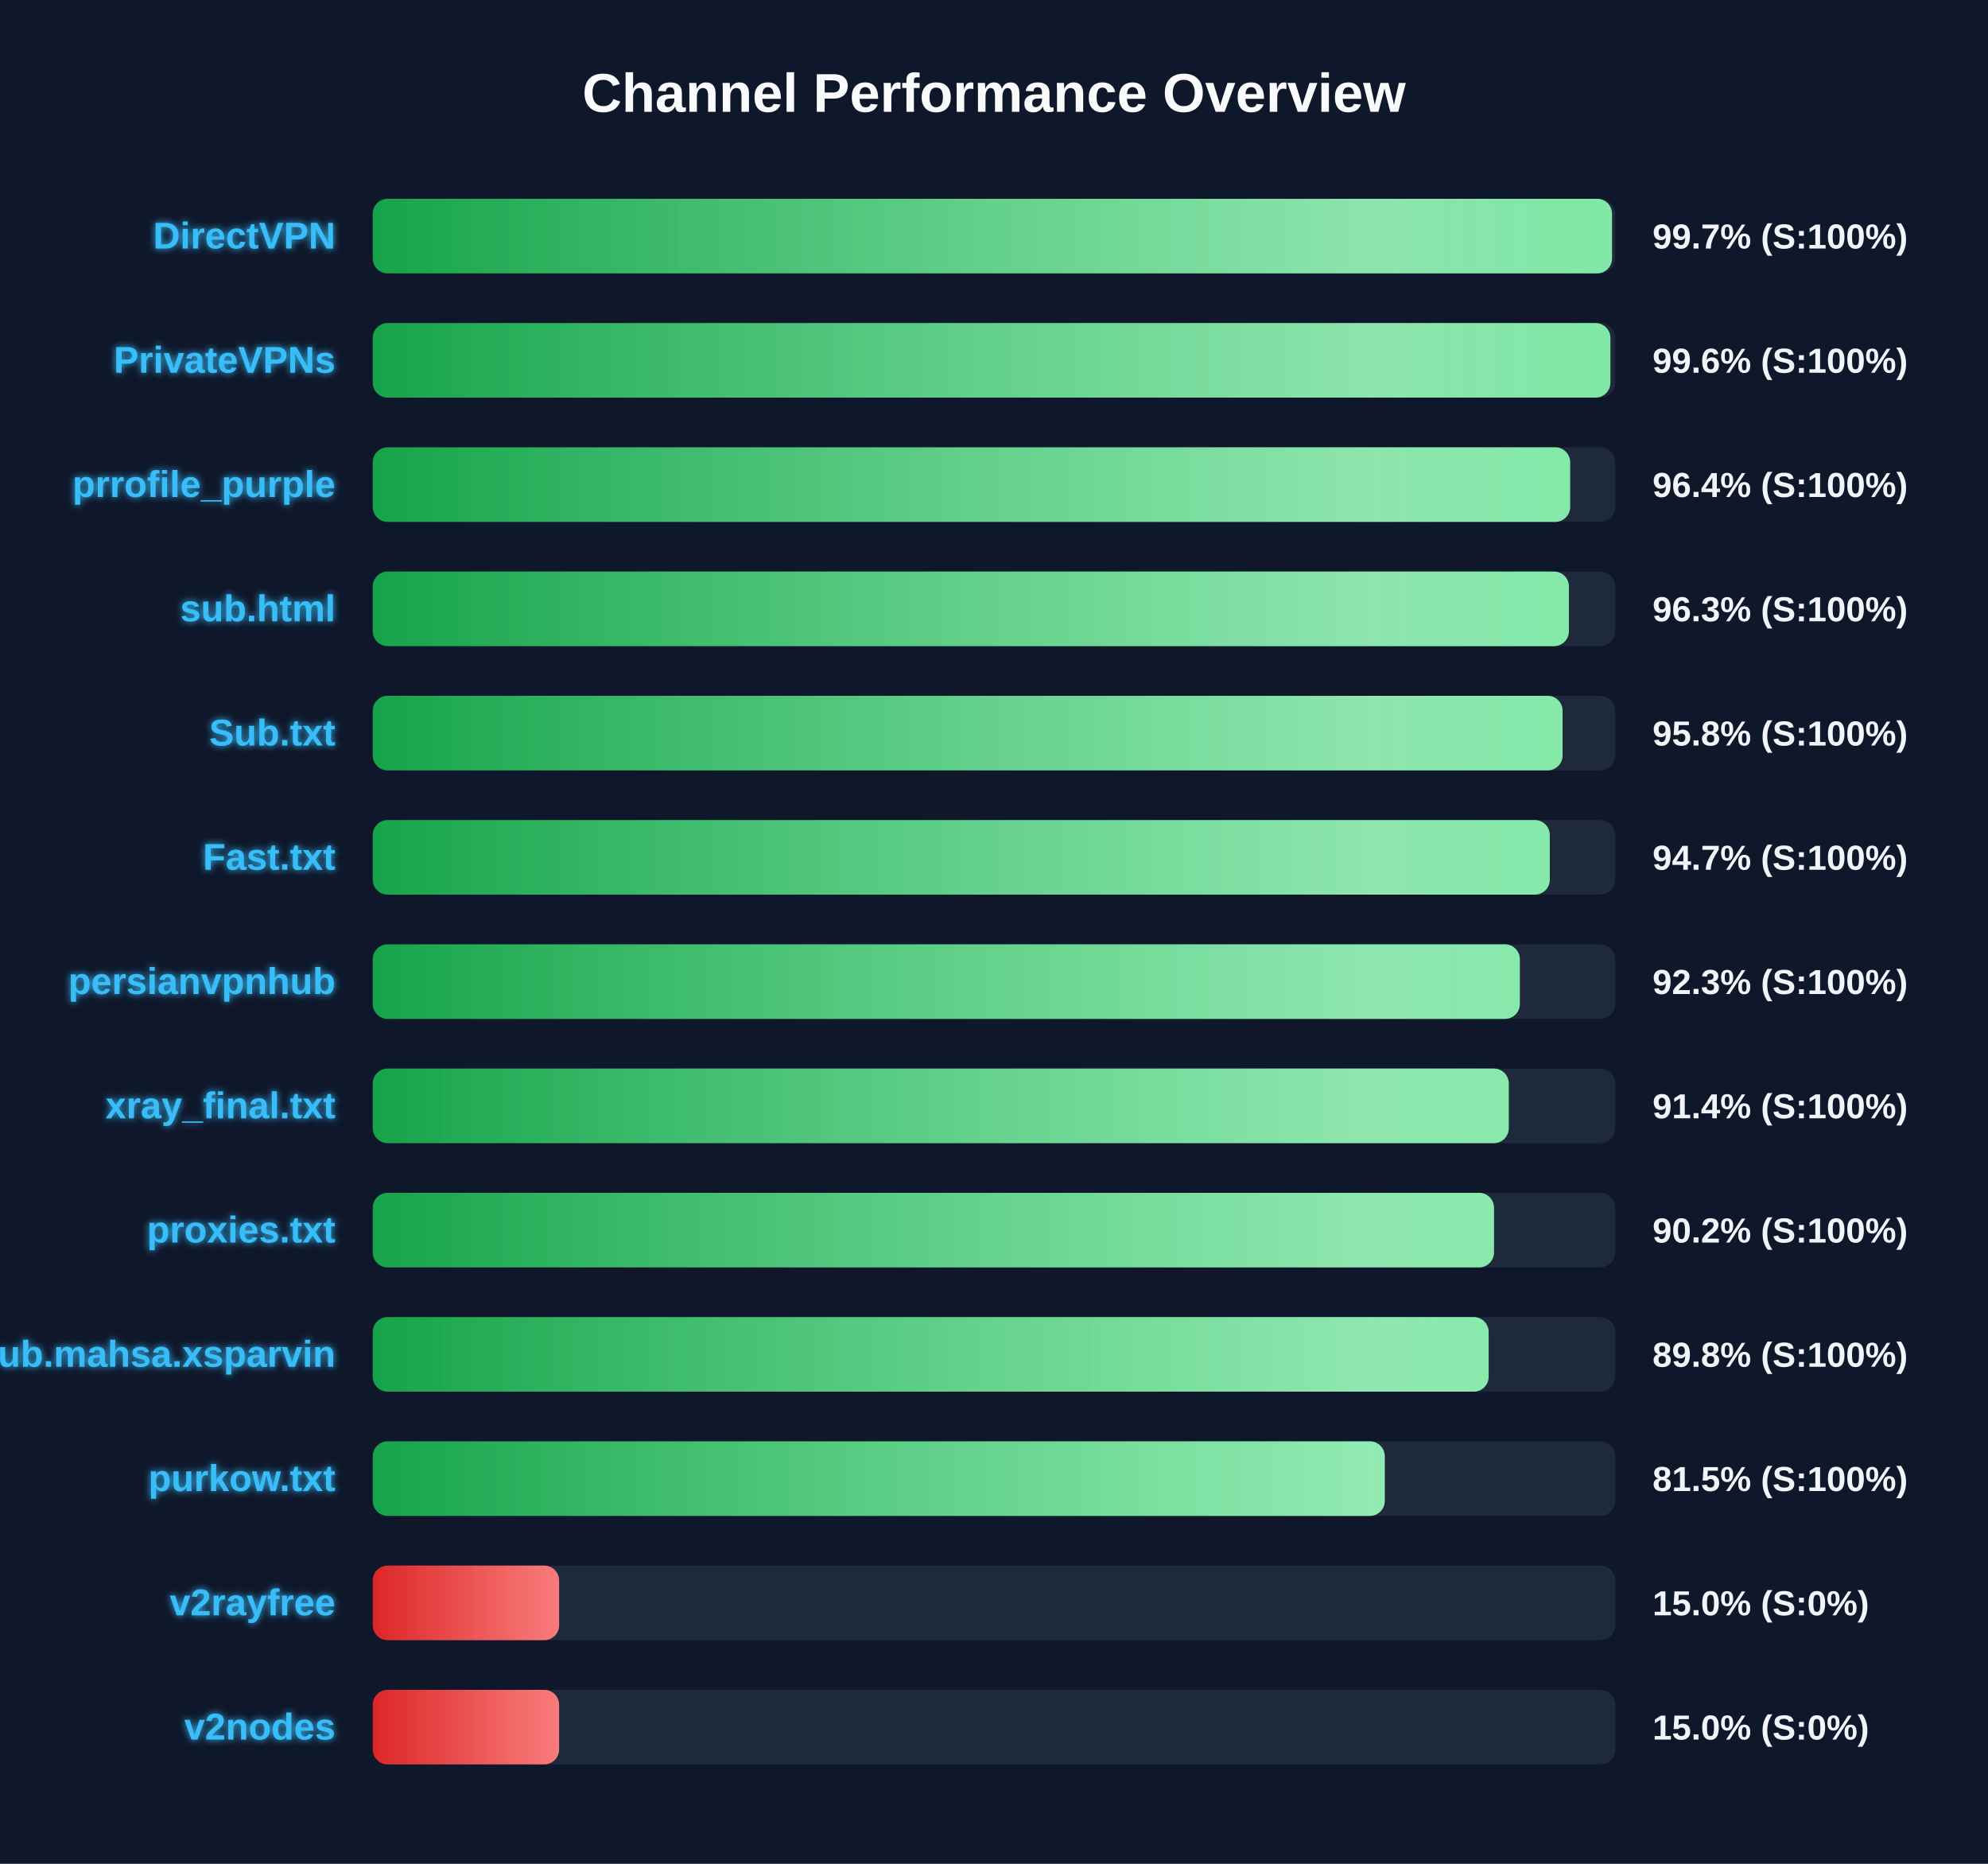
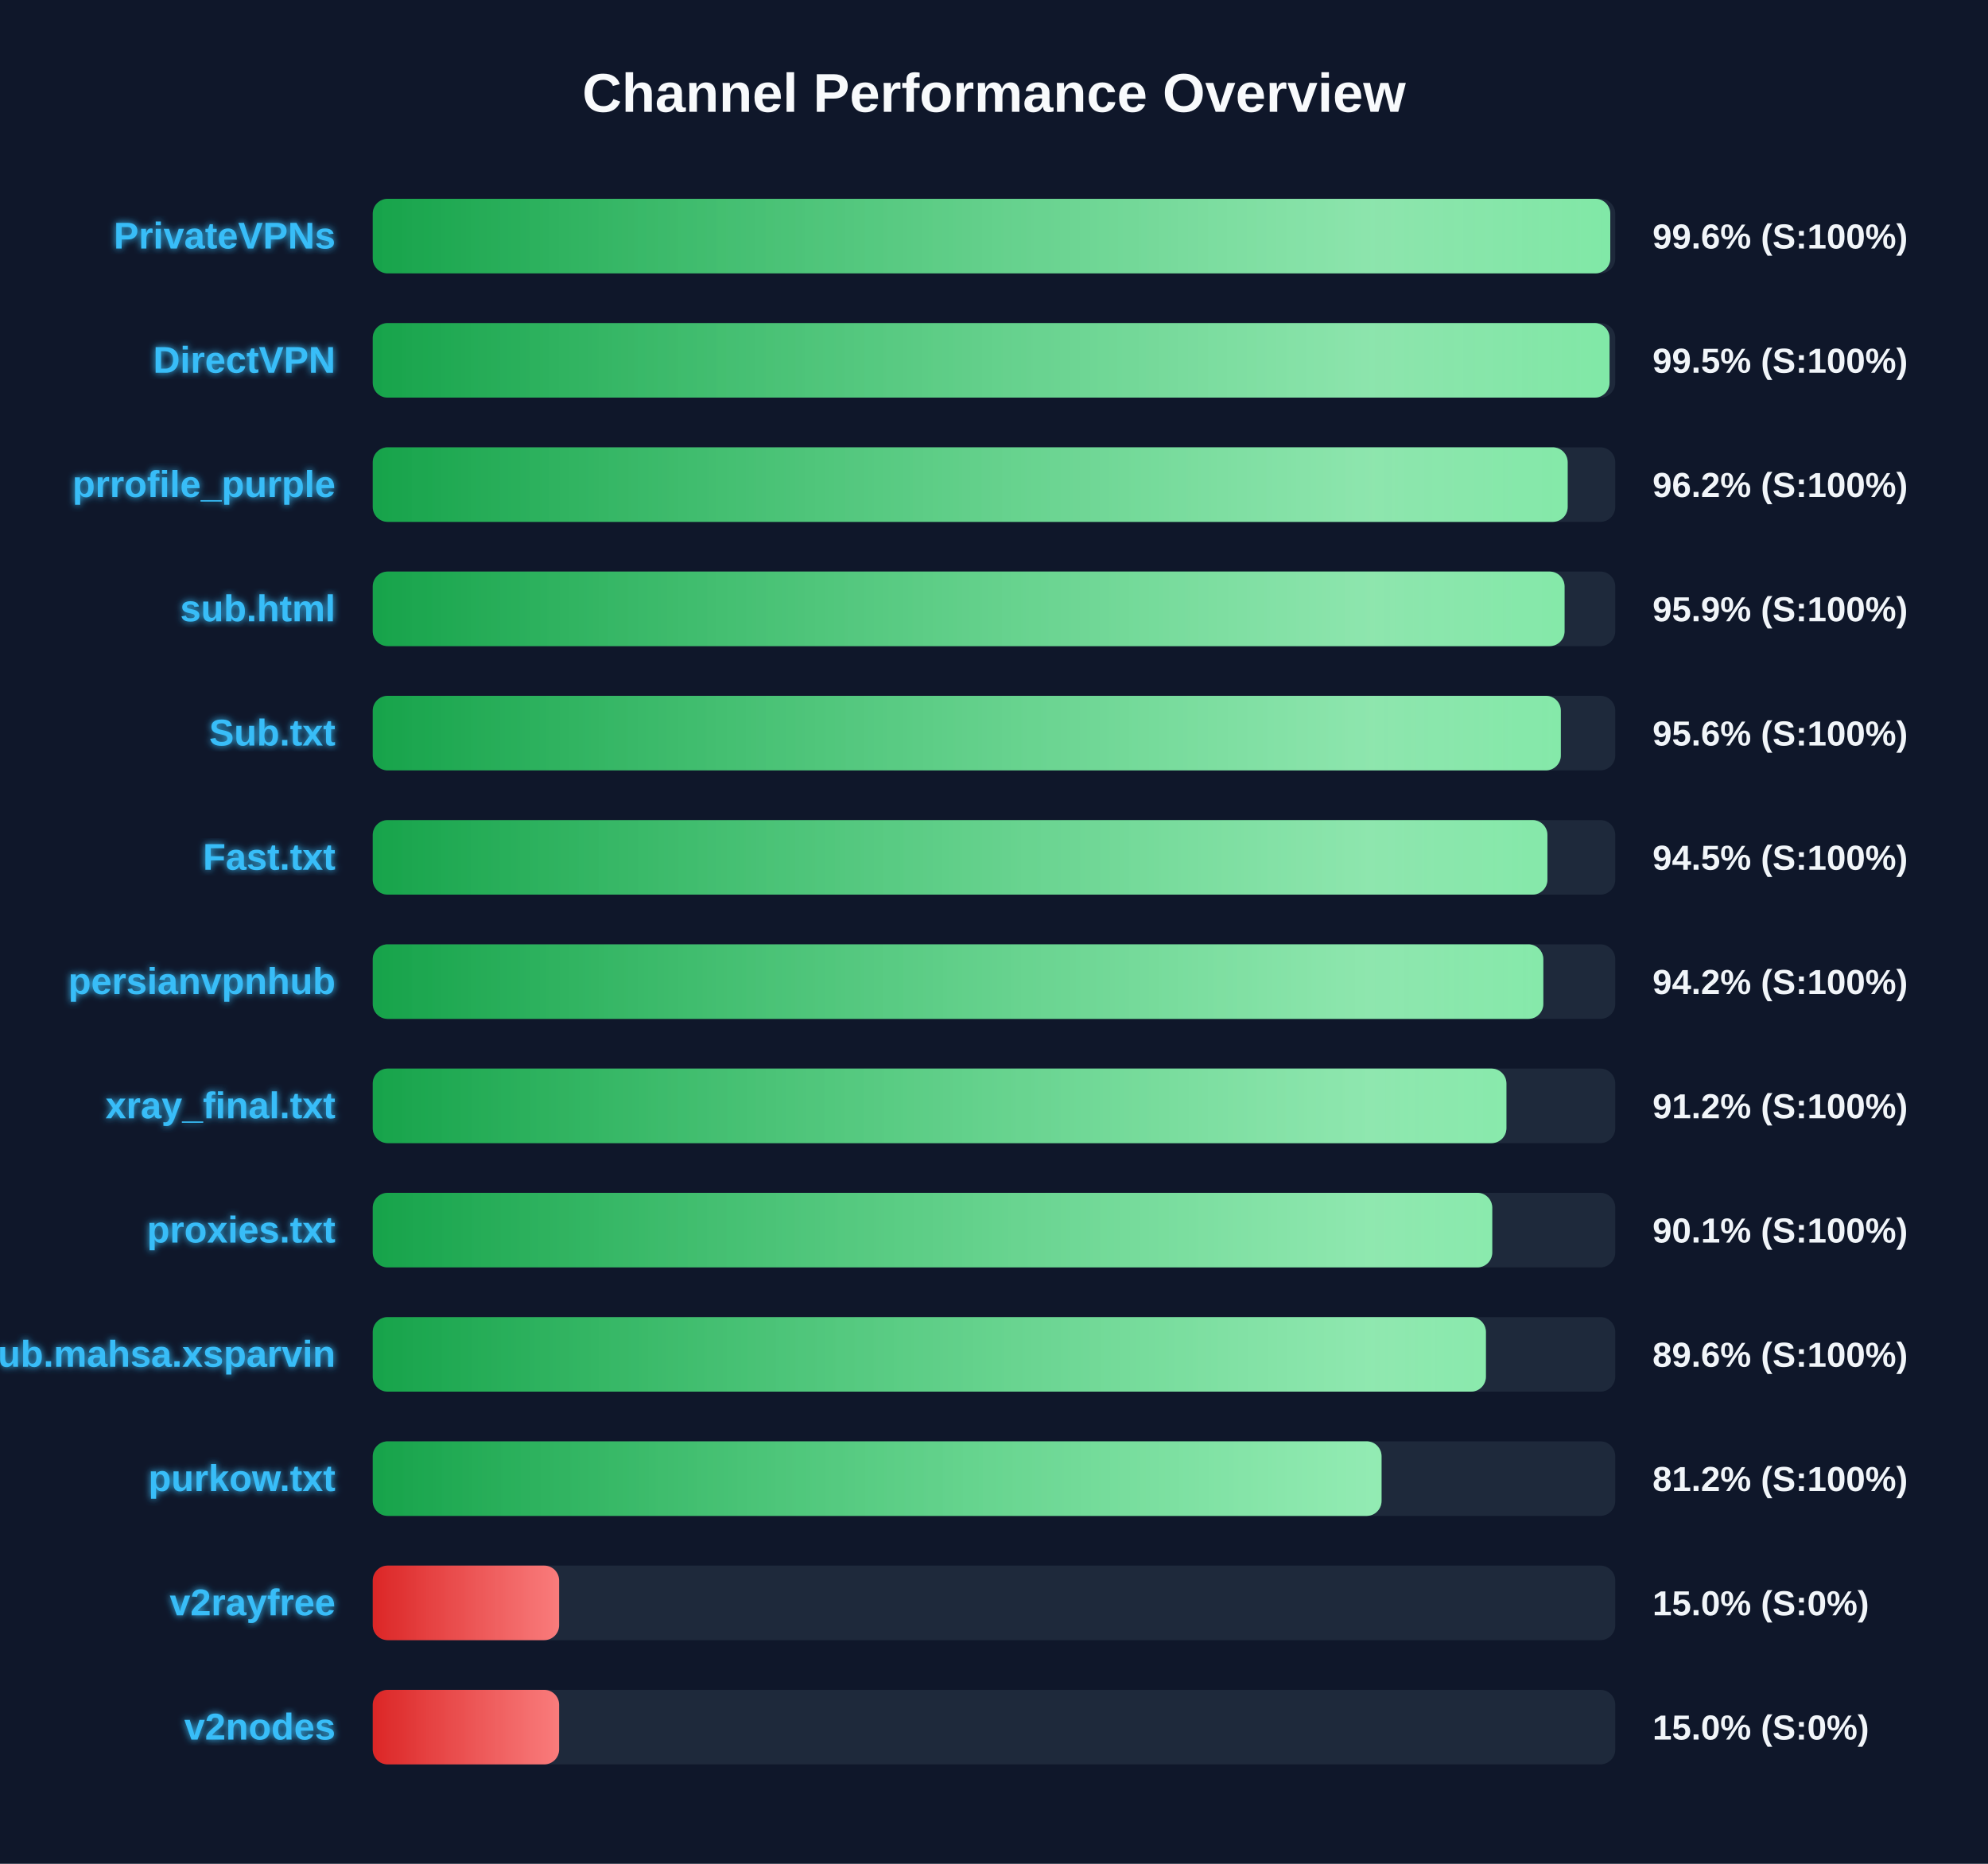
<svg xmlns="http://www.w3.org/2000/svg" width="800" height="750" version="1.1">
  <defs>
    <linearGradient id="grad-green" x1="0%" y1="0%" x2="100%" y2="0%">
      <stop offset="0%" stop-color="#16a34a" />
      <stop offset="100%" stop-color="#4ade80" />
    </linearGradient>
    <linearGradient id="grad-yellow" x1="0%" y1="0%" x2="100%" y2="0%">
      <stop offset="0%" stop-color="#ca8a04" />
      <stop offset="100%" stop-color="#fde047" />
    </linearGradient>
    <linearGradient id="grad-red" x1="0%" y1="0%" x2="100%" y2="0%">
      <stop offset="0%" stop-color="#dc2626" />
      <stop offset="100%" stop-color="#f87171" />
    </linearGradient>
    <linearGradient id="shimmer" x1="0%" y1="0%" x2="100%" y2="0%">
      <stop offset="0%" stop-color="rgba(255,255,255,0)" />
      <stop offset="50%" stop-color="rgba(255,255,255,0.4)" />
      <stop offset="100%" stop-color="rgba(255,255,255,0)" />
    </linearGradient>
    <filter id="glow" x="-20%" y="-20%" width="140%" height="140%">
      <feGaussianBlur stdDeviation="1.5" result="blur" />
      <feComposite in="SourceGraphic" in2="blur" operator="over" />
    </filter>
  </defs>
  <style>
        .bg-rect { fill: #0f172a; }
        .title { font: bold 22px 'Segoe UI', Arial, sans-serif; fill: #f8fafc; }
        .row { font: bold 15px 'Segoe UI', Arial, sans-serif; fill: #38bdf8; filter: url(#glow); }
        .score { font: bold 14px 'Segoe UI', Arial, sans-serif; fill: #f1f5f9; }
        @keyframes shimmer-anim {
            0% { transform: translateX(-100%); }
            100% { transform: translateX(200%); }
        }
        .shimmer-rect {
            animation: shimmer-anim 2.5s infinite linear;
        }
    </style>
  <rect width="100%" height="100%" class="bg-rect" />
  <text x="400" y="45" text-anchor="middle" class="title">Channel Performance Overview</text>
  <rect x="150" y="80" width="500" height="30" fill="#1e293b" rx="6" />
  <clipPath id="clip-0">
-     <rect x="150" y="80" width="498.7" height="30" rx="6" />
+     <rect x="150" y="80" width="498.0" height="30" rx="6" />
  </clipPath>
-   <rect x="150" y="80" width="498.7" height="30" fill="url(#grad-green)" rx="6" />
+   <rect x="150" y="80" width="498.0" height="30" fill="url(#grad-green)" rx="6" />
  <g clip-path="url(#clip-0)">
    <rect x="150" y="80" width="100%" height="30" fill="url(#shimmer)" class="shimmer-rect" />
  </g>
-   <text x="135" y="100" text-anchor="end" class="row">DirectVPN</text>
-   <text x="665" y="100" text-anchor="start" class="score">99.7% (S:100%)</text>
+   <text x="135" y="100" text-anchor="end" class="row">PrivateVPNs</text>
+   <text x="665" y="100" text-anchor="start" class="score">99.6% (S:100%)</text>
  <rect x="150" y="130" width="500" height="30" fill="#1e293b" rx="6" />
  <clipPath id="clip-1">
-     <rect x="150" y="130" width="498.05" height="30" rx="6" />
+     <rect x="150" y="130" width="497.7" height="30" rx="6" />
  </clipPath>
-   <rect x="150" y="130" width="498.05" height="30" fill="url(#grad-green)" rx="6" />
+   <rect x="150" y="130" width="497.7" height="30" fill="url(#grad-green)" rx="6" />
  <g clip-path="url(#clip-1)">
    <rect x="150" y="130" width="100%" height="30" fill="url(#shimmer)" class="shimmer-rect" />
  </g>
-   <text x="135" y="150" text-anchor="end" class="row">PrivateVPNs</text>
-   <text x="665" y="150" text-anchor="start" class="score">99.6% (S:100%)</text>
+   <text x="135" y="150" text-anchor="end" class="row">DirectVPN</text>
+   <text x="665" y="150" text-anchor="start" class="score">99.5% (S:100%)</text>
  <rect x="150" y="180" width="500" height="30" fill="#1e293b" rx="6" />
  <clipPath id="clip-2">
-     <rect x="150" y="180" width="481.85" height="30" rx="6" />
+     <rect x="150" y="180" width="480.85" height="30" rx="6" />
  </clipPath>
-   <rect x="150" y="180" width="481.85" height="30" fill="url(#grad-green)" rx="6" />
+   <rect x="150" y="180" width="480.85" height="30" fill="url(#grad-green)" rx="6" />
  <g clip-path="url(#clip-2)">
    <rect x="150" y="180" width="100%" height="30" fill="url(#shimmer)" class="shimmer-rect" />
  </g>
  <text x="135" y="200" text-anchor="end" class="row">prrofile_purple</text>
-   <text x="665" y="200" text-anchor="start" class="score">96.4% (S:100%)</text>
+   <text x="665" y="200" text-anchor="start" class="score">96.2% (S:100%)</text>
  <rect x="150" y="230" width="500" height="30" fill="#1e293b" rx="6" />
  <clipPath id="clip-3">
-     <rect x="150" y="230" width="481.35" height="30" rx="6" />
+     <rect x="150" y="230" width="479.6" height="30" rx="6" />
  </clipPath>
-   <rect x="150" y="230" width="481.35" height="30" fill="url(#grad-green)" rx="6" />
+   <rect x="150" y="230" width="479.6" height="30" fill="url(#grad-green)" rx="6" />
  <g clip-path="url(#clip-3)">
    <rect x="150" y="230" width="100%" height="30" fill="url(#shimmer)" class="shimmer-rect" />
  </g>
  <text x="135" y="250" text-anchor="end" class="row">sub.html</text>
-   <text x="665" y="250" text-anchor="start" class="score">96.3% (S:100%)</text>
+   <text x="665" y="250" text-anchor="start" class="score">95.9% (S:100%)</text>
  <rect x="150" y="280" width="500" height="30" fill="#1e293b" rx="6" />
  <clipPath id="clip-4">
-     <rect x="150" y="280" width="478.8" height="30" rx="6" />
+     <rect x="150" y="280" width="478.1" height="30" rx="6" />
  </clipPath>
-   <rect x="150" y="280" width="478.8" height="30" fill="url(#grad-green)" rx="6" />
+   <rect x="150" y="280" width="478.1" height="30" fill="url(#grad-green)" rx="6" />
  <g clip-path="url(#clip-4)">
    <rect x="150" y="280" width="100%" height="30" fill="url(#shimmer)" class="shimmer-rect" />
  </g>
  <text x="135" y="300" text-anchor="end" class="row">Sub.txt</text>
-   <text x="665" y="300" text-anchor="start" class="score">95.8% (S:100%)</text>
+   <text x="665" y="300" text-anchor="start" class="score">95.6% (S:100%)</text>
  <rect x="150" y="330" width="500" height="30" fill="#1e293b" rx="6" />
  <clipPath id="clip-5">
-     <rect x="150" y="330" width="473.65" height="30" rx="6" />
+     <rect x="150" y="330" width="472.7" height="30" rx="6" />
  </clipPath>
-   <rect x="150" y="330" width="473.65" height="30" fill="url(#grad-green)" rx="6" />
+   <rect x="150" y="330" width="472.7" height="30" fill="url(#grad-green)" rx="6" />
  <g clip-path="url(#clip-5)">
    <rect x="150" y="330" width="100%" height="30" fill="url(#shimmer)" class="shimmer-rect" />
  </g>
  <text x="135" y="350" text-anchor="end" class="row">Fast.txt</text>
-   <text x="665" y="350" text-anchor="start" class="score">94.7% (S:100%)</text>
+   <text x="665" y="350" text-anchor="start" class="score">94.5% (S:100%)</text>
  <rect x="150" y="380" width="500" height="30" fill="#1e293b" rx="6" />
  <clipPath id="clip-6">
-     <rect x="150" y="380" width="461.6" height="30" rx="6" />
+     <rect x="150" y="380" width="471.05" height="30" rx="6" />
  </clipPath>
-   <rect x="150" y="380" width="461.6" height="30" fill="url(#grad-green)" rx="6" />
+   <rect x="150" y="380" width="471.05" height="30" fill="url(#grad-green)" rx="6" />
  <g clip-path="url(#clip-6)">
    <rect x="150" y="380" width="100%" height="30" fill="url(#shimmer)" class="shimmer-rect" />
  </g>
  <text x="135" y="400" text-anchor="end" class="row">persianvpnhub</text>
-   <text x="665" y="400" text-anchor="start" class="score">92.3% (S:100%)</text>
+   <text x="665" y="400" text-anchor="start" class="score">94.2% (S:100%)</text>
  <rect x="150" y="430" width="500" height="30" fill="#1e293b" rx="6" />
  <clipPath id="clip-7">
-     <rect x="150" y="430" width="457.15" height="30" rx="6" />
+     <rect x="150" y="430" width="456.2" height="30" rx="6" />
  </clipPath>
-   <rect x="150" y="430" width="457.15" height="30" fill="url(#grad-green)" rx="6" />
+   <rect x="150" y="430" width="456.2" height="30" fill="url(#grad-green)" rx="6" />
  <g clip-path="url(#clip-7)">
    <rect x="150" y="430" width="100%" height="30" fill="url(#shimmer)" class="shimmer-rect" />
  </g>
  <text x="135" y="450" text-anchor="end" class="row">xray_final.txt</text>
-   <text x="665" y="450" text-anchor="start" class="score">91.4% (S:100%)</text>
+   <text x="665" y="450" text-anchor="start" class="score">91.2% (S:100%)</text>
  <rect x="150" y="480" width="500" height="30" fill="#1e293b" rx="6" />
  <clipPath id="clip-8">
-     <rect x="150" y="480" width="451.2" height="30" rx="6" />
+     <rect x="150" y="480" width="450.5" height="30" rx="6" />
  </clipPath>
-   <rect x="150" y="480" width="451.2" height="30" fill="url(#grad-green)" rx="6" />
+   <rect x="150" y="480" width="450.5" height="30" fill="url(#grad-green)" rx="6" />
  <g clip-path="url(#clip-8)">
    <rect x="150" y="480" width="100%" height="30" fill="url(#shimmer)" class="shimmer-rect" />
  </g>
  <text x="135" y="500" text-anchor="end" class="row">proxies.txt</text>
-   <text x="665" y="500" text-anchor="start" class="score">90.2% (S:100%)</text>
+   <text x="665" y="500" text-anchor="start" class="score">90.1% (S:100%)</text>
  <rect x="150" y="530" width="500" height="30" fill="#1e293b" rx="6" />
  <clipPath id="clip-9">
-     <rect x="150" y="530" width="449.05" height="30" rx="6" />
+     <rect x="150" y="530" width="447.95" height="30" rx="6" />
  </clipPath>
-   <rect x="150" y="530" width="449.05" height="30" fill="url(#grad-green)" rx="6" />
+   <rect x="150" y="530" width="447.95" height="30" fill="url(#grad-green)" rx="6" />
  <g clip-path="url(#clip-9)">
    <rect x="150" y="530" width="100%" height="30" fill="url(#shimmer)" class="shimmer-rect" />
  </g>
  <text x="135" y="550" text-anchor="end" class="row">Sub.mahsa.xsparvin</text>
-   <text x="665" y="550" text-anchor="start" class="score">89.8% (S:100%)</text>
+   <text x="665" y="550" text-anchor="start" class="score">89.6% (S:100%)</text>
  <rect x="150" y="580" width="500" height="30" fill="#1e293b" rx="6" />
  <clipPath id="clip-10">
-     <rect x="150" y="580" width="407.25" height="30" rx="6" />
+     <rect x="150" y="580" width="405.95" height="30" rx="6" />
  </clipPath>
-   <rect x="150" y="580" width="407.25" height="30" fill="url(#grad-green)" rx="6" />
+   <rect x="150" y="580" width="405.95" height="30" fill="url(#grad-green)" rx="6" />
  <g clip-path="url(#clip-10)">
    <rect x="150" y="580" width="100%" height="30" fill="url(#shimmer)" class="shimmer-rect" />
  </g>
  <text x="135" y="600" text-anchor="end" class="row">purkow.txt</text>
-   <text x="665" y="600" text-anchor="start" class="score">81.5% (S:100%)</text>
+   <text x="665" y="600" text-anchor="start" class="score">81.2% (S:100%)</text>
  <rect x="150" y="630" width="500" height="30" fill="#1e293b" rx="6" />
  <clipPath id="clip-11">
    <rect x="150" y="630" width="75.0" height="30" rx="6" />
  </clipPath>
  <rect x="150" y="630" width="75.0" height="30" fill="url(#grad-red)" rx="6" />
  <g clip-path="url(#clip-11)">
    <rect x="150" y="630" width="100%" height="30" fill="url(#shimmer)" class="shimmer-rect" />
  </g>
  <text x="135" y="650" text-anchor="end" class="row">v2rayfree</text>
  <text x="665" y="650" text-anchor="start" class="score">15.0% (S:0%)</text>
  <rect x="150" y="680" width="500" height="30" fill="#1e293b" rx="6" />
  <clipPath id="clip-12">
    <rect x="150" y="680" width="75.0" height="30" rx="6" />
  </clipPath>
  <rect x="150" y="680" width="75.0" height="30" fill="url(#grad-red)" rx="6" />
  <g clip-path="url(#clip-12)">
    <rect x="150" y="680" width="100%" height="30" fill="url(#shimmer)" class="shimmer-rect" />
  </g>
  <text x="135" y="700" text-anchor="end" class="row">v2nodes</text>
  <text x="665" y="700" text-anchor="start" class="score">15.0% (S:0%)</text>
</svg>
